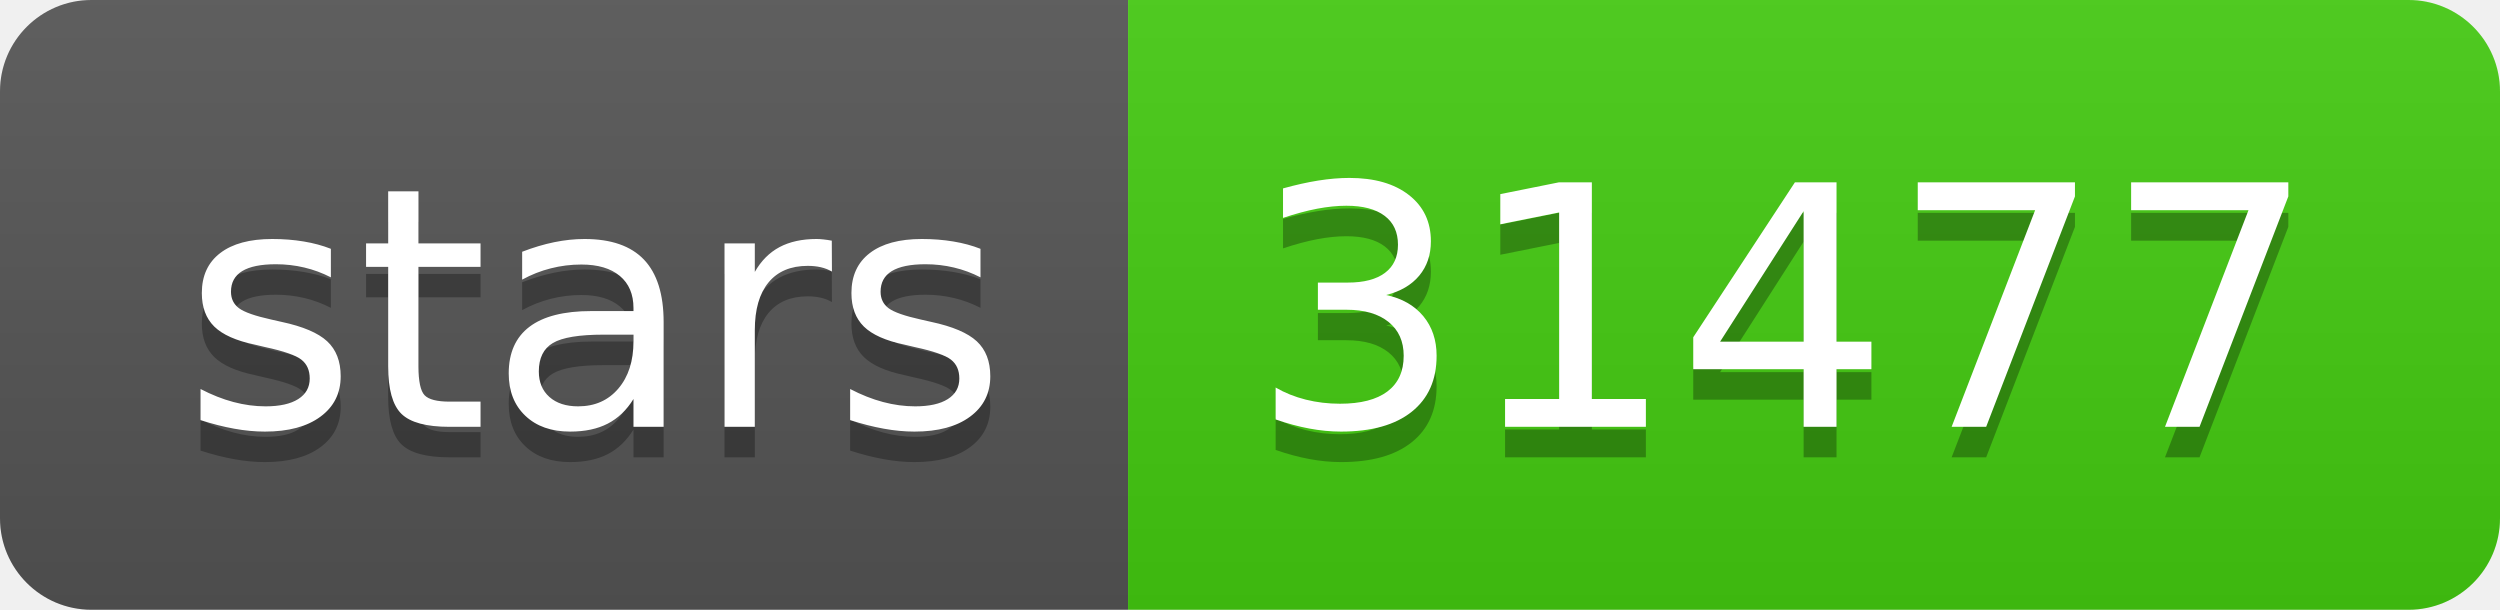
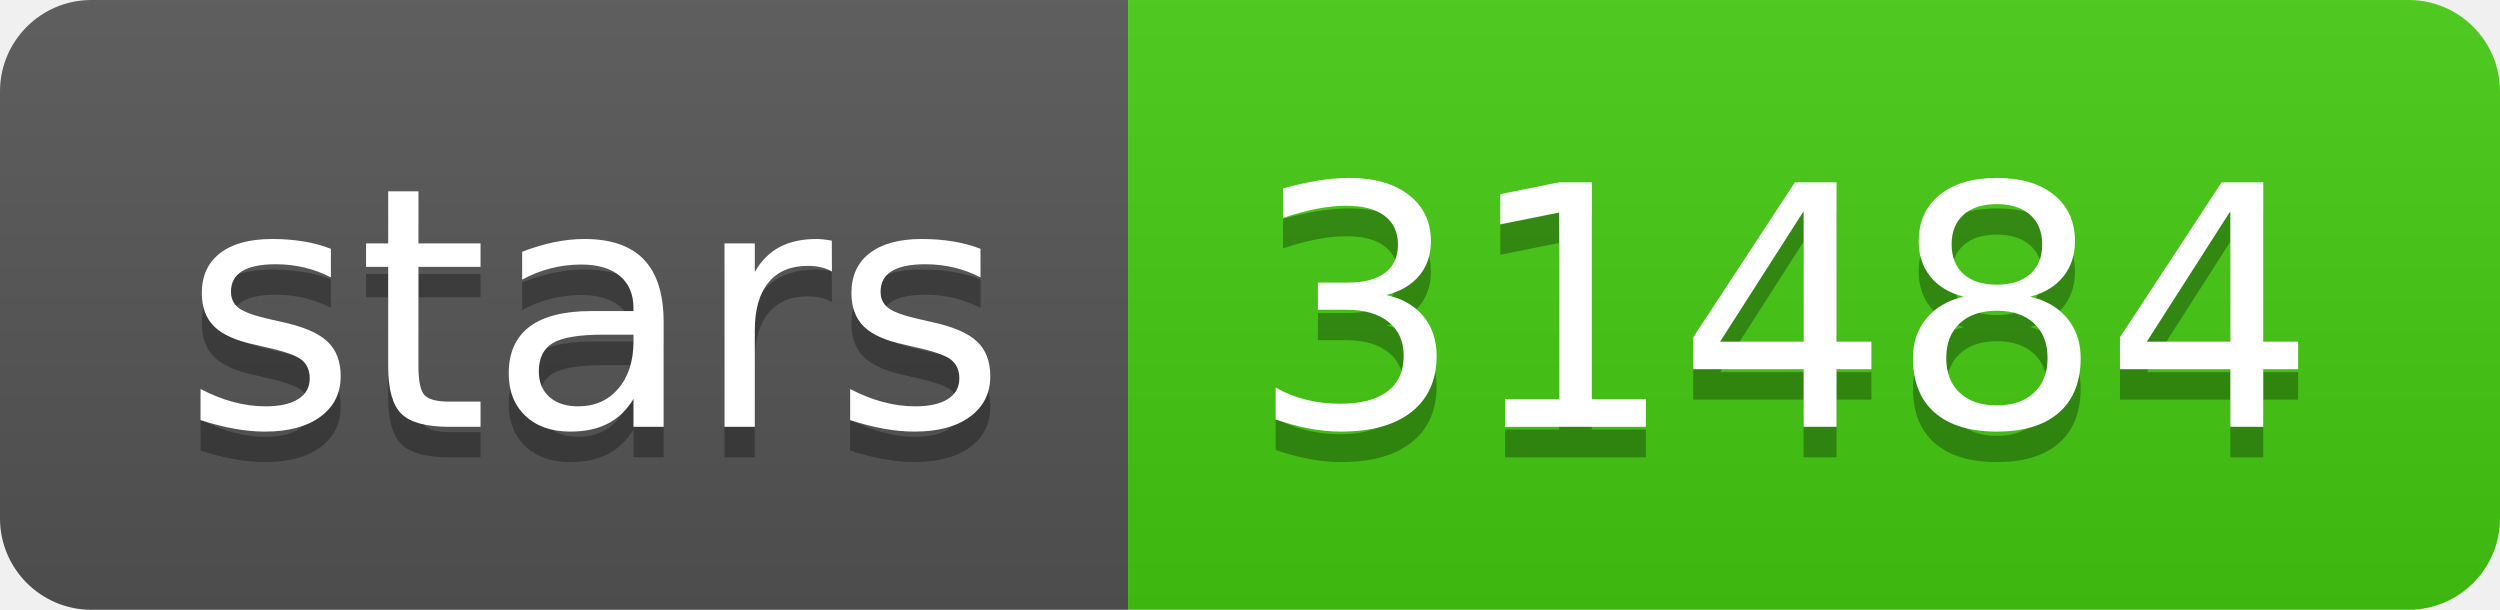
- <svg xmlns="http://www.w3.org/2000/svg" width="82" height="20" role="img" aria-label="stars: 31477">
+ <svg xmlns="http://www.w3.org/2000/svg" width="82" height="20" role="img" aria-label="stars: 31484">
  <linearGradient id="s" x2="0" y2="100%">
    <stop offset="0" stop-color="#bbb" stop-opacity=".1" />
    <stop offset="1" stop-opacity=".1" />
  </linearGradient>
  <clipPath id="r">
    <rect width="82" height="20" rx="3" fill="#fff" />
  </clipPath>
  <g clip-path="url(#r)">
    <rect width="37" height="20" fill="#555" />
    <rect x="37" width="45" height="20" fill="#4c1" />
    <rect width="82" height="20" fill="url(#s)" />
  </g>
  <g fill="#fff" text-anchor="middle" font-family="Verdana,Geneva,DejaVu Sans,sans-serif" text-rendering="geometricPrecision" font-size="110">
    <text aria-hidden="true" x="195" y="150" fill="#010101" fill-opacity=".3" transform="scale(.1)" textLength="270">stars</text>
    <text x="195" y="140" transform="scale(.1)" fill="#fff" textLength="270">stars</text>
-     <text aria-hidden="true" x="585" y="150" fill="#010101" fill-opacity=".3" transform="scale(.1)" textLength="350">31477</text>
-     <text x="585" y="140" transform="scale(.1)" fill="#fff" textLength="350">31477</text>
+     <text aria-hidden="true" x="585" y="150" fill="#010101" fill-opacity=".3" transform="scale(.1)" textLength="350">31484</text>
+     <text x="585" y="140" transform="scale(.1)" fill="#fff" textLength="350">31484</text>
  </g>
</svg>
